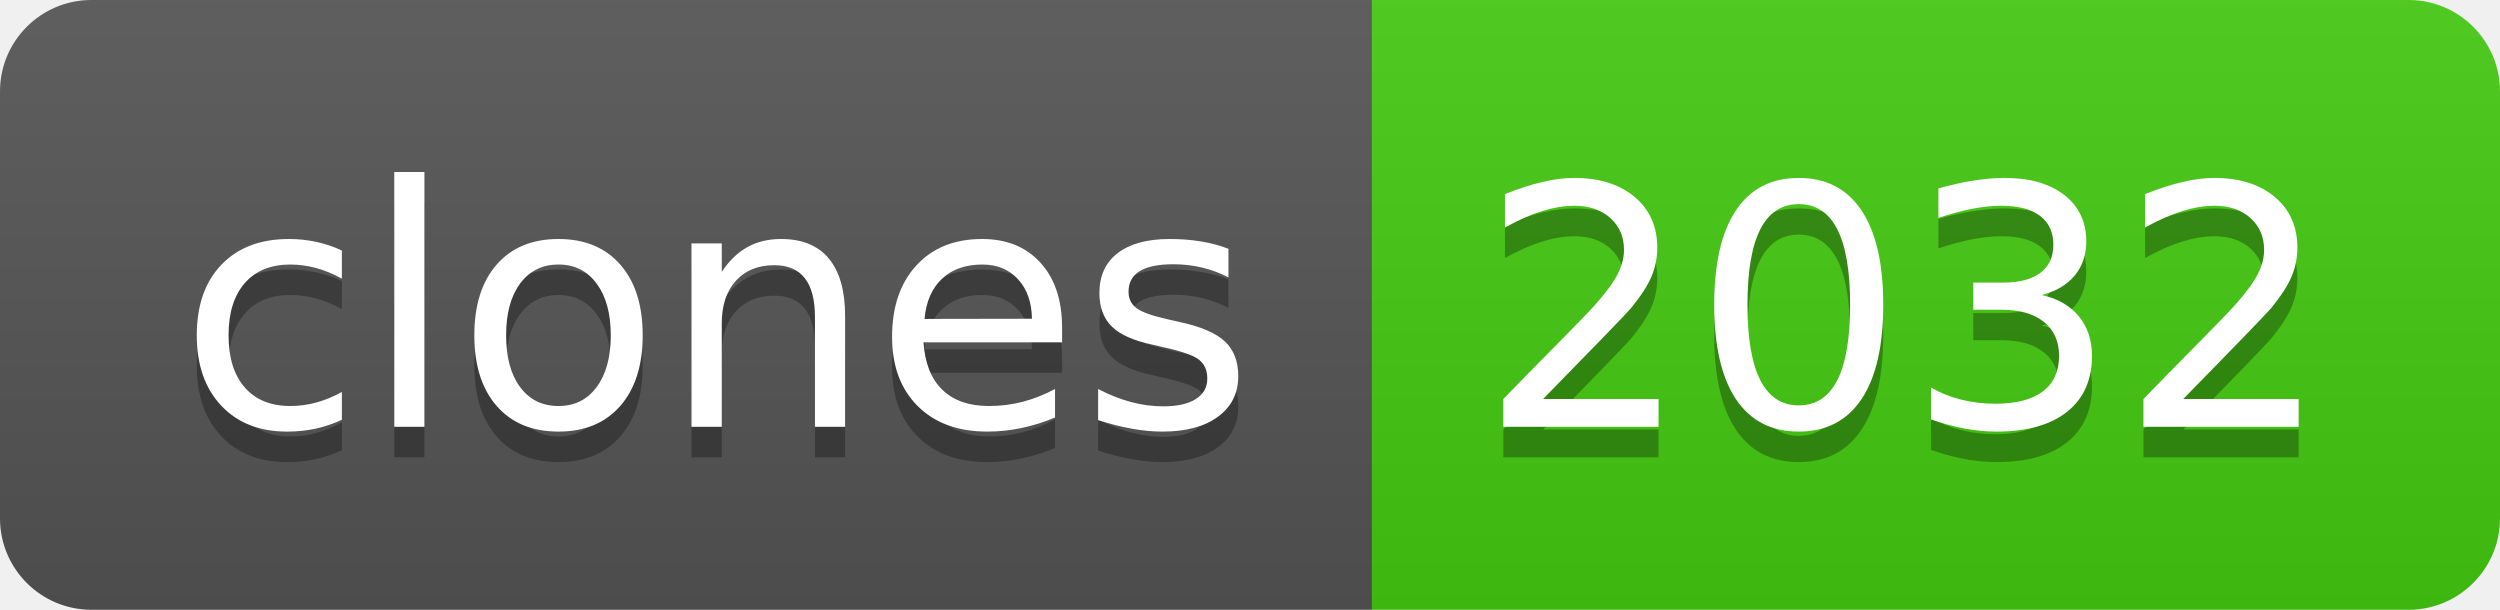
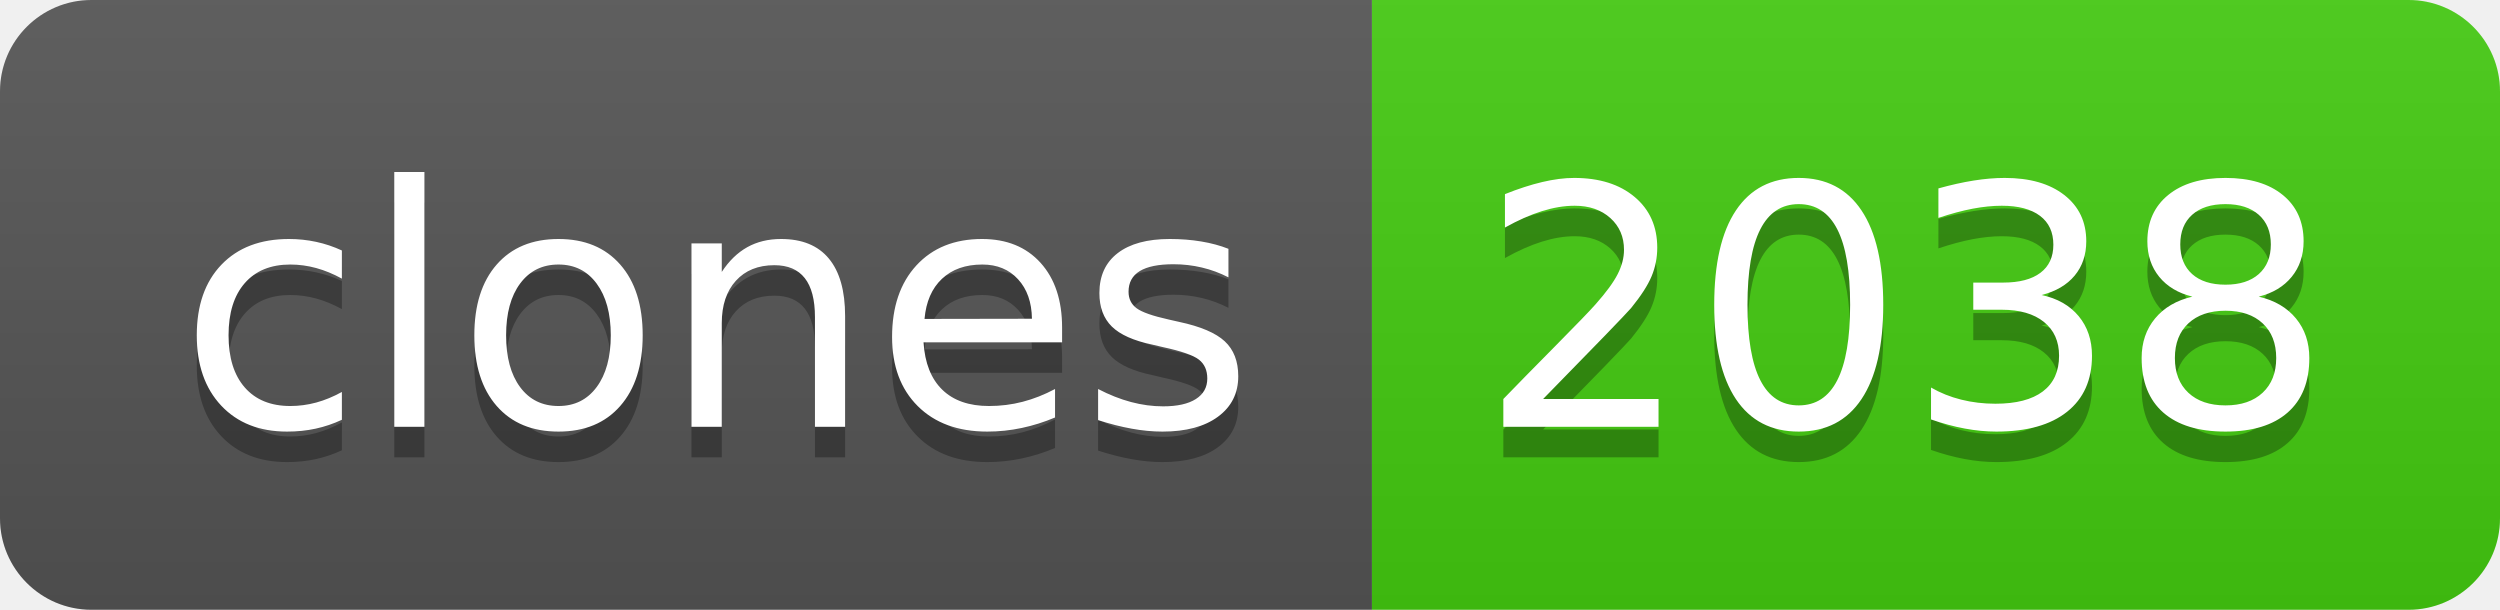
- <svg xmlns="http://www.w3.org/2000/svg" width="82" height="20" role="img" aria-label="clones: 2032">
+ <svg xmlns="http://www.w3.org/2000/svg" width="82" height="20" role="img" aria-label="clones: 2038">
  <linearGradient id="s" x2="0" y2="100%">
    <stop offset="0" stop-color="#bbb" stop-opacity=".1" />
    <stop offset="1" stop-opacity=".1" />
  </linearGradient>
  <clipPath id="r">
    <rect width="82" height="20" rx="3" fill="#fff" />
  </clipPath>
  <g clip-path="url(#r)">
    <rect width="45" height="20" fill="#555" />
    <rect x="45" width="37" height="20" fill="#4c1" />
    <rect width="82" height="20" fill="url(#s)" />
  </g>
  <g fill="#fff" text-anchor="middle" font-family="Verdana,Geneva,DejaVu Sans,sans-serif" text-rendering="geometricPrecision" font-size="110">
    <text aria-hidden="true" x="235" y="150" fill="#010101" fill-opacity=".3" transform="scale(.1)" textLength="350">clones</text>
    <text x="235" y="140" transform="scale(.1)" fill="#fff" textLength="350">clones</text>
-     <text aria-hidden="true" x="625" y="150" fill="#010101" fill-opacity=".3" transform="scale(.1)" textLength="270">2032</text>
-     <text x="625" y="140" transform="scale(.1)" fill="#fff" textLength="270">2032</text>
+     <text aria-hidden="true" x="625" y="150" fill="#010101" fill-opacity=".3" transform="scale(.1)" textLength="270">2038</text>
+     <text x="625" y="140" transform="scale(.1)" fill="#fff" textLength="270">2038</text>
  </g>
</svg>
